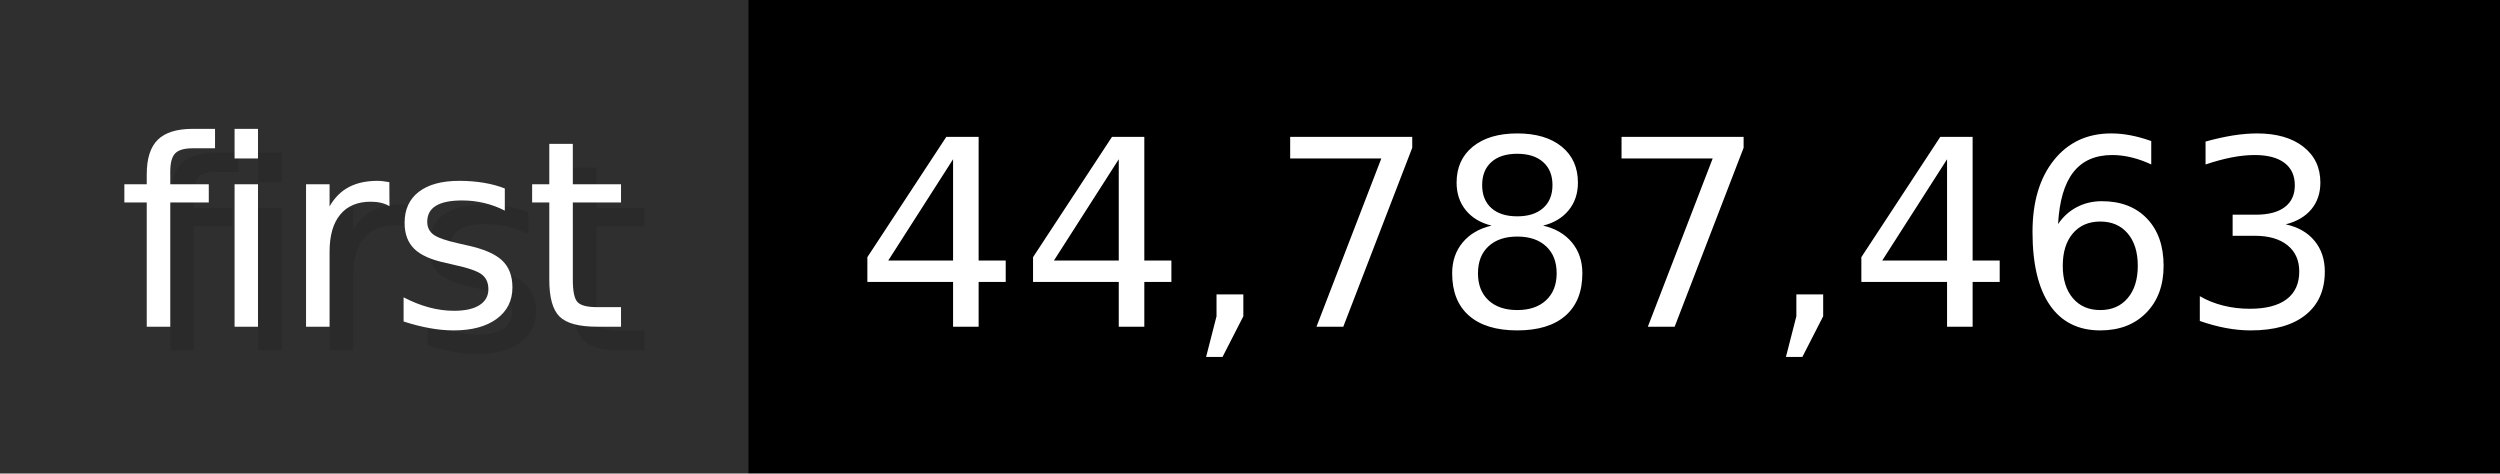
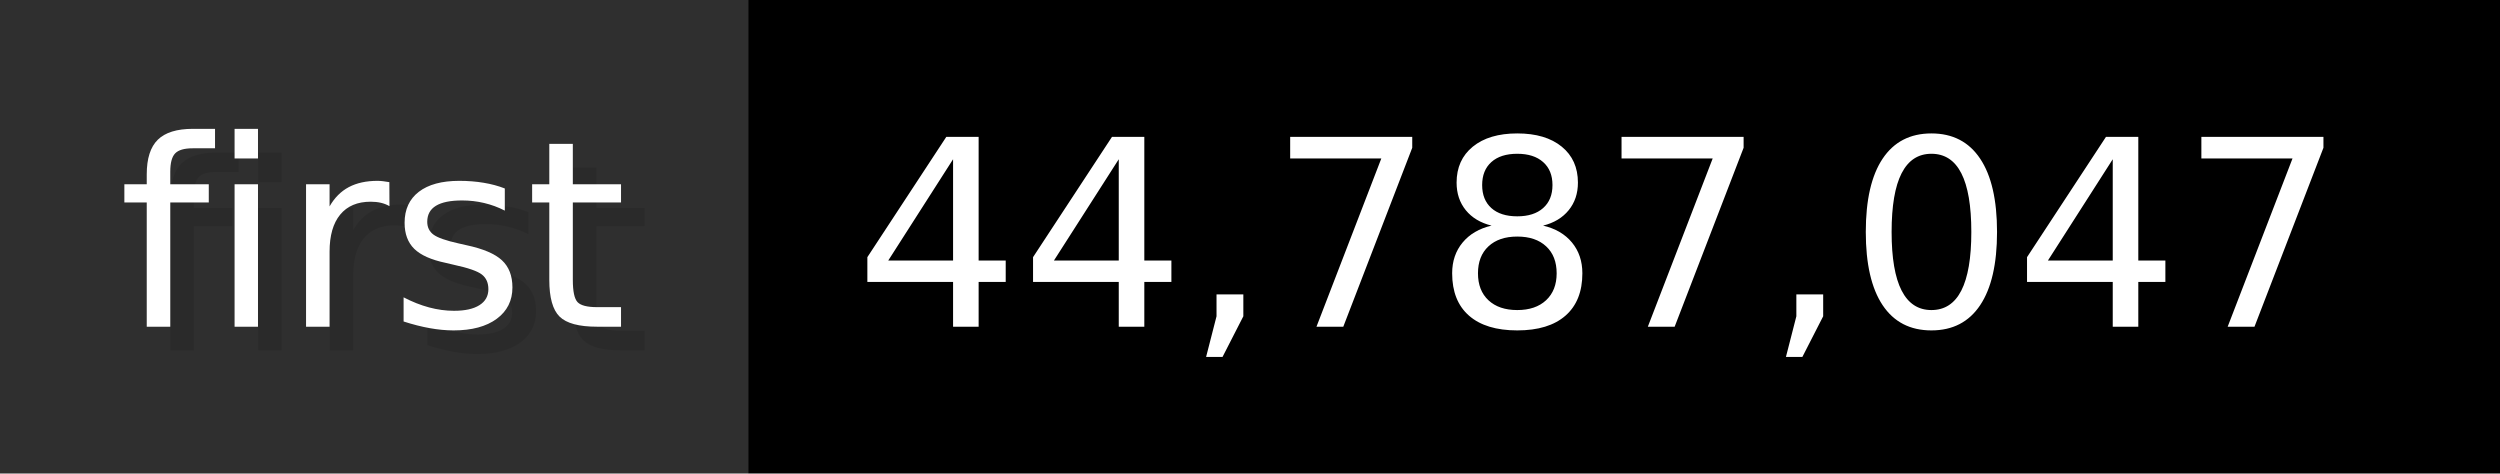
- <svg xmlns="http://www.w3.org/2000/svg" width="105.6" height="20" viewBox="0 0 1056 200" role="img" aria-label="first: 44,787,463">
+ <svg xmlns="http://www.w3.org/2000/svg" width="105.6" height="20" viewBox="0 0 1056 200" role="img" aria-label="first: 44,787,047">
  <g>
    <rect fill="#2F2F2F" width="316" height="200" />
    <rect fill="#" x="316" width="740" height="200" />
  </g>
  <g aria-hidden="true" fill="#fff" text-anchor="start" font-family="Verdana,DejaVu Sans,sans-serif" font-size="110">
    <text x="60" y="148" textLength="216" fill="#000" opacity="0.1">first</text>
    <text x="50" y="138" textLength="216">first</text>
-     <text x="371" y="148" textLength="640" fill="#000" opacity="0.1">44,787,463</text>
-     <text x="361" y="138" textLength="640">44,787,463</text>
+     <text x="371" y="148" textLength="640" fill="#000" opacity="0.1">44,787,047</text>
+     <text x="361" y="138" textLength="640">44,787,047</text>
  </g>
</svg>
